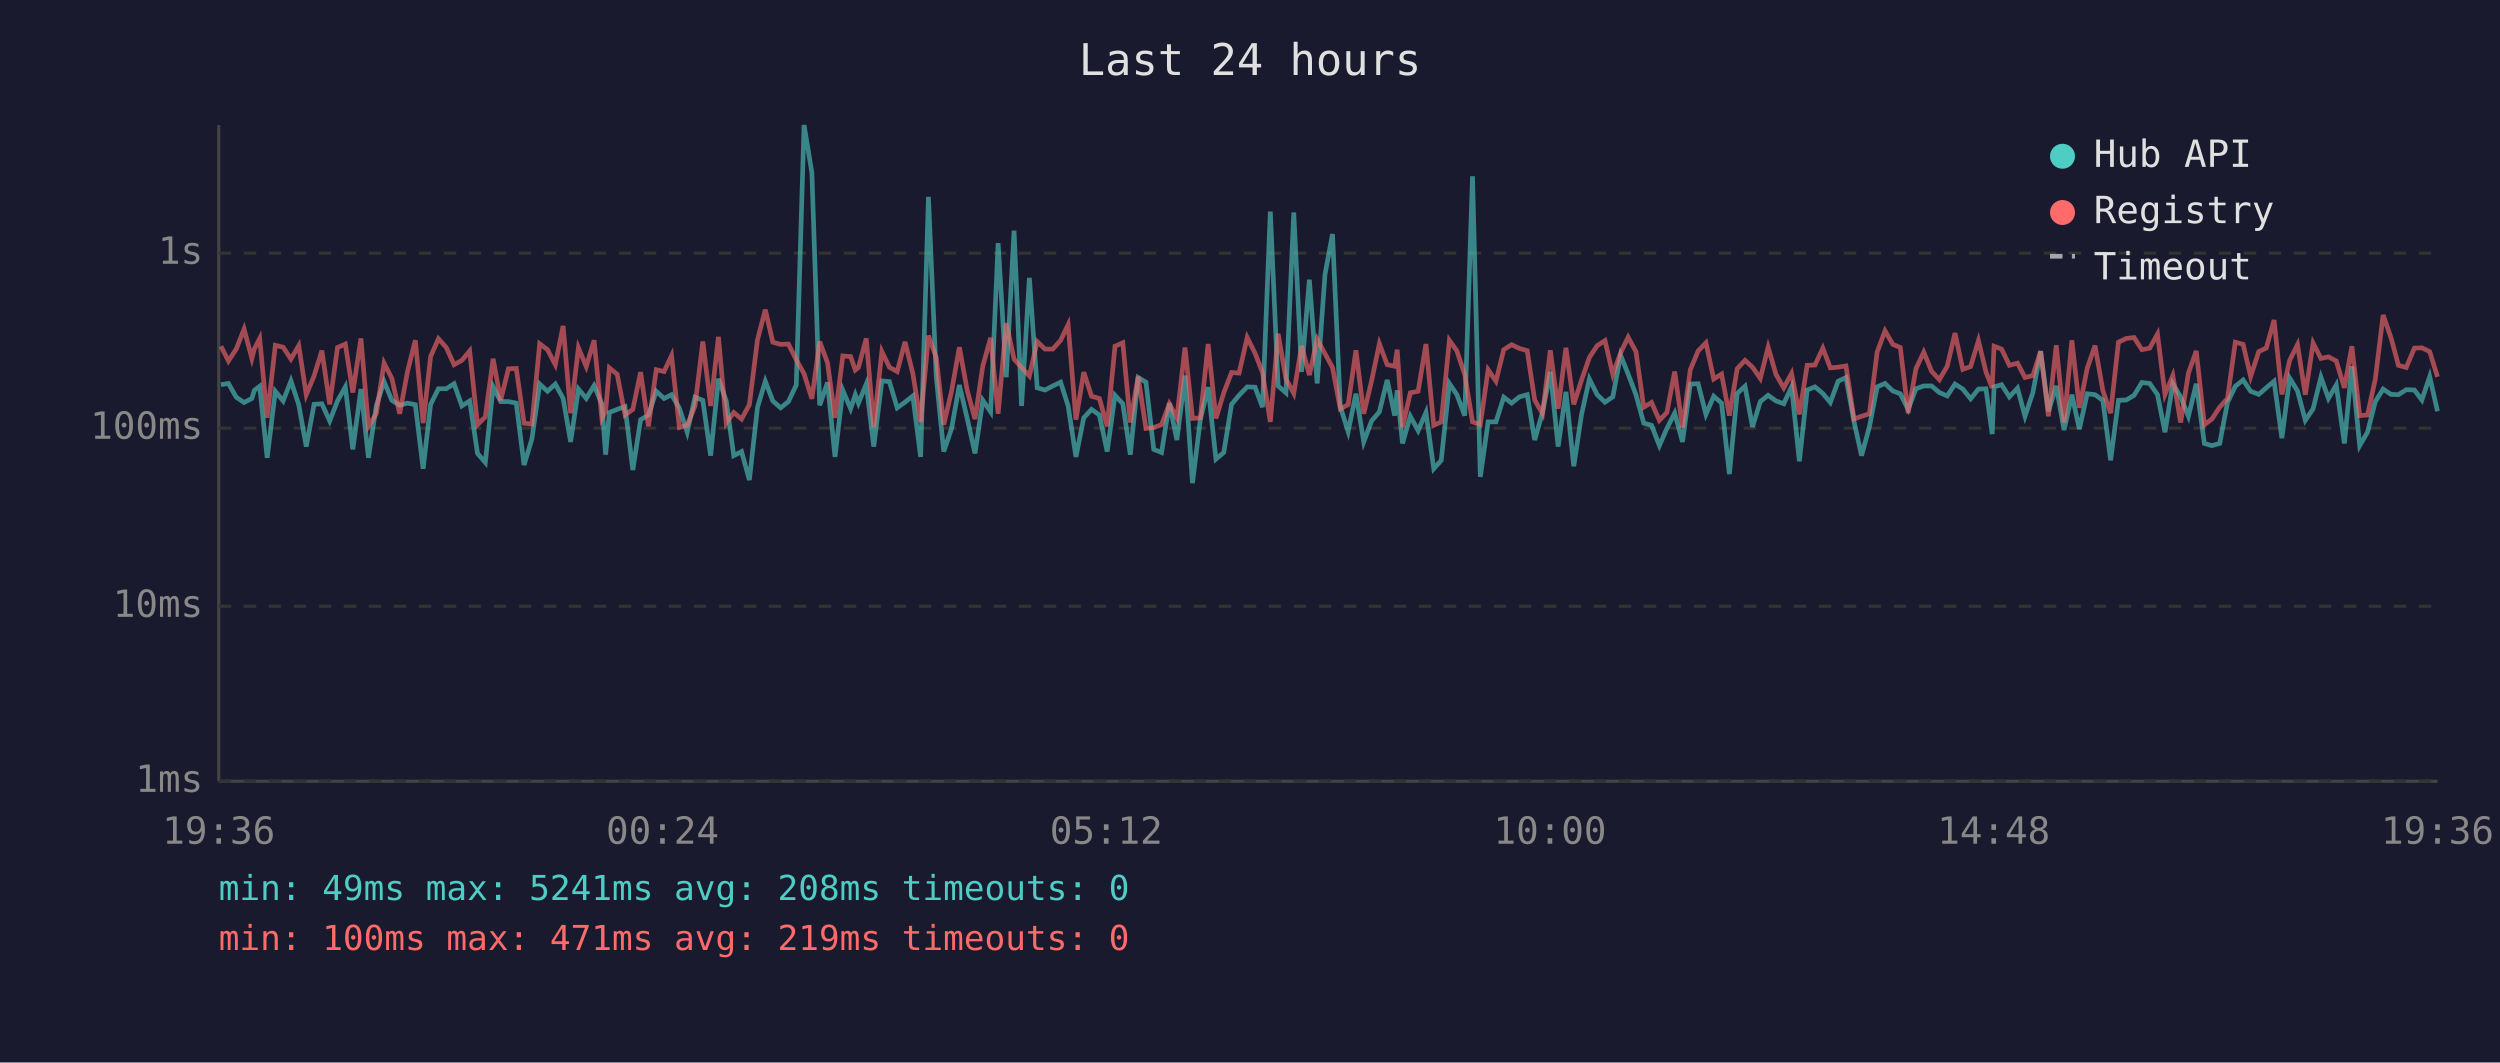
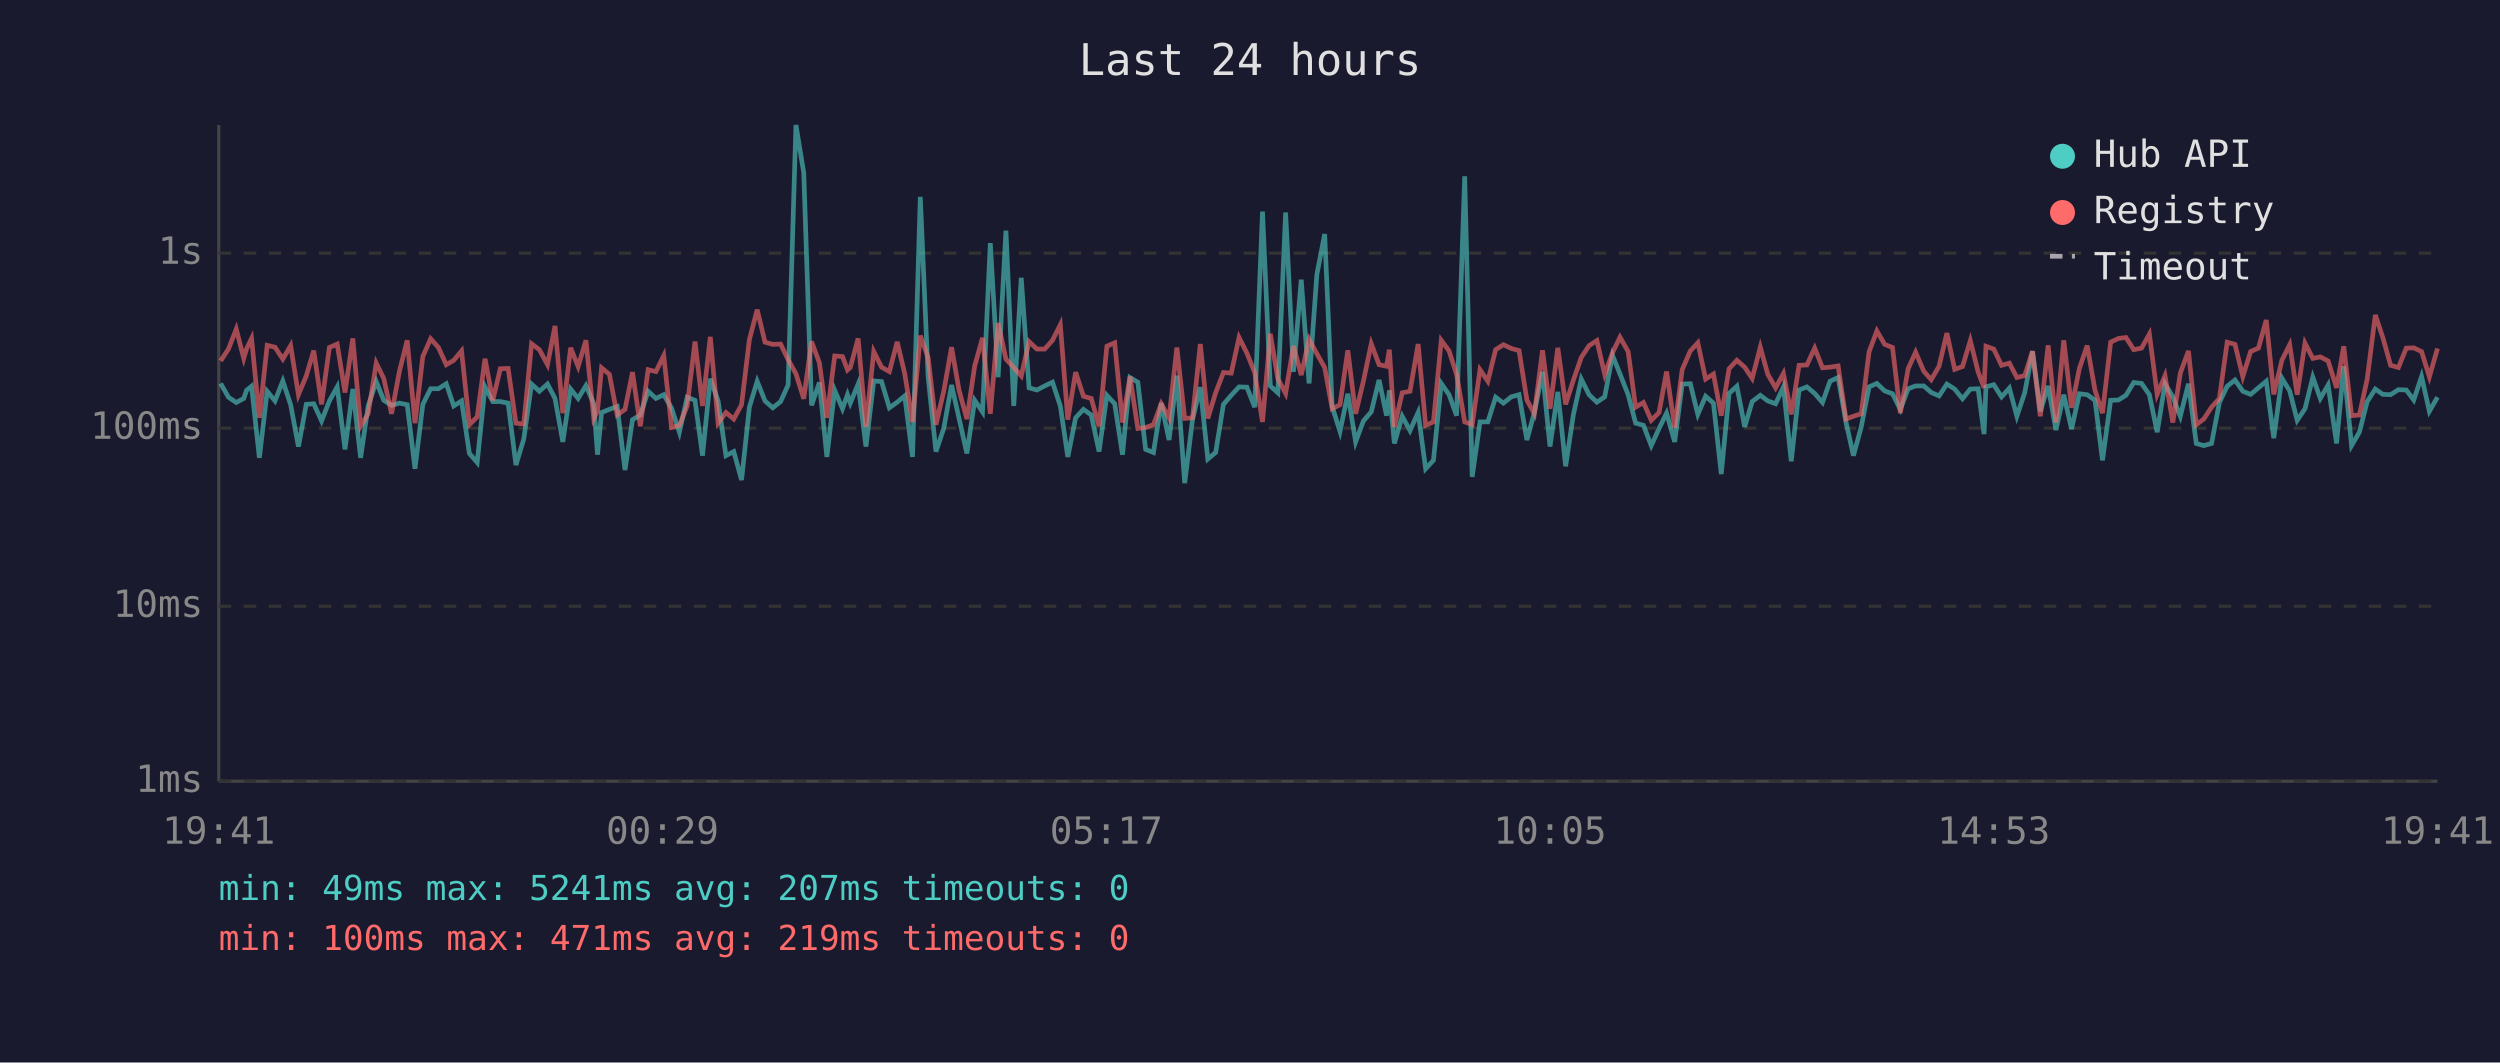
<svg xmlns="http://www.w3.org/2000/svg" viewBox="0 0 800 340" font-family="monospace" font-size="12">
  <rect width="800" height="340" fill="#1a1a2e" />
  <text x="400" y="24" fill="#e0e0e0" font-size="14" text-anchor="middle">Last 24 hours</text>
  <line x1="70" y1="40" x2="70" y2="250" stroke="#444" stroke-width="1" />
  <line x1="70" y1="250" x2="780" y2="250" stroke="#444" stroke-width="1" />
  <line x1="70" y1="250" x2="780" y2="250" stroke="#333" stroke-width="1" stroke-dasharray="4" />
  <text x="65" y="250" fill="#888" text-anchor="end" dominant-baseline="middle">1ms</text>
  <line x1="70" y1="194" x2="780" y2="194" stroke="#333" stroke-width="1" stroke-dasharray="4" />
  <text x="65" y="194" fill="#888" text-anchor="end" dominant-baseline="middle">10ms</text>
  <line x1="70" y1="137" x2="780" y2="137" stroke="#333" stroke-width="1" stroke-dasharray="4" />
  <text x="65" y="137" fill="#888" text-anchor="end" dominant-baseline="middle">100ms</text>
  <line x1="70" y1="81" x2="780" y2="81" stroke="#333" stroke-width="1" stroke-dasharray="4" />
  <text x="65" y="81" fill="#888" text-anchor="end" dominant-baseline="middle">1s</text>
-   <text x="70" y="270" fill="#888" text-anchor="middle">19:36</text>
-   <text x="212" y="270" fill="#888" text-anchor="middle">00:24</text>
-   <text x="354" y="270" fill="#888" text-anchor="middle">05:12</text>
-   <text x="496" y="270" fill="#888" text-anchor="middle">10:00</text>
-   <text x="638" y="270" fill="#888" text-anchor="middle">14:48</text>
-   <text x="780" y="270" fill="#888" text-anchor="middle">19:36</text>
-   <polyline points="70.7,123.1 73.1,122.7 75.6,127.1 78.1,128.8 80.6,127.5 81.4,124.9 83.1,123.6 85.5,146.5 88.1,125.2 90.6,128.3 93.1,121.9 95.6,129.5 98.0,142.9 100.5,129.4 103.0,129.2 105.5,134.7 108.0,128.3 110.5,123.8 112.9,143.8 115.5,124.5 117.9,146.5 120.4,129.9 122.9,122.1 125.4,128.1 127.9,129.7 130.4,129.0 132.9,129.5 135.4,150.0 137.8,129.4 140.3,124.4 142.8,124.4 145.3,122.8 147.8,129.9 150.3,128.3 152.8,145.1 155.3,148.0 157.8,123.8 160.2,128.5 162.7,128.5 165.2,129.0 167.7,148.8 170.2,140.5 172.7,122.9 175.2,125.2 177.7,122.9 180.2,127.5 182.6,141.4 185.1,124.5 187.6,127.5 190.1,123.4 192.6,129.2 193.8,145.5 195.0,132.0 197.5,131.0 200.0,130.1 202.5,150.4 205.0,134.3 207.5,132.8 210.0,125.2 212.5,127.5 214.9,126.3 217.4,130.6 219.9,138.3 222.4,127.1 224.9,128.1 227.4,145.8 229.9,121.2 232.4,128.3 234.8,145.8 237.3,144.5 239.8,153.6 242.4,130.3 244.9,122.0 247.3,128.3 249.8,130.5 252.3,128.5 254.8,123.2 257.3,40.0 259.8,55.3 262.3,129.7 264.8,122.4 267.2,146.2 269.7,124.9 272.2,130.8 273.7,126.3 274.7,129.0 277.2,122.9 279.6,142.9 282.2,121.9 284.6,122.1 287.1,130.5 289.6,128.7 292.1,126.7 294.6,146.2 297.1,63.0 299.6,120.6 302.0,144.5 304.5,137.1 307.0,123.2 309.5,133.9 312.0,145.1 314.5,128.1 317.0,131.8 319.4,77.8 322.0,120.7 324.5,73.8 326.9,129.9 329.4,88.9 331.9,124.1 334.4,124.8 336.9,123.5 339.4,122.3 341.8,129.9 344.3,146.2 346.8,133.7 349.3,131.0 351.8,132.8 354.3,144.5 356.8,126.5 359.3,129.2 361.7,145.5 364.2,120.8 366.7,122.3 369.2,143.8 371.7,144.8 374.2,129.0 376.6,140.8 379.2,120.2 381.6,154.6 384.1,134.3 386.6,123.9 389.1,146.9 391.6,144.8 394.1,129.4 396.5,126.5 399.1,123.8 401.6,123.9 404.0,130.3 406.5,67.7 409.0,123.5 411.5,125.7 414.0,68.0 416.5,119.0 419.0,89.5 421.5,122.7 424.0,87.8 426.4,74.9 428.9,130.1 431.4,138.1 433.9,126.0 436.4,141.4 438.9,134.7 441.4,131.8 443.9,121.6 446.3,133.0 447.1,124.9 448.8,141.9 451.3,133.2 453.8,137.8 456.3,132.0 458.8,150.0 461.2,147.3 463.8,122.7 466.2,126.3 468.7,133.0 471.2,56.4 473.7,152.6 476.2,135.0 478.7,135.0 481.2,127.1 483.7,129.0 486.2,127.0 488.7,126.3 491.1,140.8 493.6,132.0 496.1,119.0 498.6,142.9 501.1,125.4 503.6,149.2 506.1,132.6 508.6,121.3 511.1,126.3 513.6,128.7 516.1,127.0 518.6,113.7 521.0,119.7 523.5,126.3 526.0,135.4 528.5,136.1 531.0,142.6 533.4,137.1 535.9,132.2 538.4,141.4 540.9,122.9 543.4,122.8 545.9,132.6 548.4,126.8 550.9,129.0 553.4,151.7 555.9,125.9 558.4,123.6 560.8,136.6 563.3,128.5 565.8,126.5 568.3,128.3 570.8,129.2 573.3,123.8 575.8,147.6 578.3,124.8 580.8,123.8 583.3,125.9 585.7,128.8 588.2,122.0 590.7,120.8 593.3,135.0 595.7,145.8 598.2,136.6 600.7,123.8 603.2,122.7 605.7,125.1 608.1,126.0 610.6,131.0 613.1,124.4 615.6,123.5 618.1,123.5 620.6,125.6 623.1,126.7 625.6,122.9 628.1,124.5 630.6,127.6 633.1,124.5 635.5,124.4 637.5,138.9 638.1,123.8 640.5,123.1 643.0,127.0 645.6,124.2 648.0,133.2 650.5,125.7 653.0,112.4 655.5,131.6 658.0,123.5 660.5,137.6 663.0,126.3 665.4,137.3 667.9,126.0 670.4,126.3 672.9,128.1 675.4,147.3 677.9,128.1 680.4,128.0 682.9,126.5 685.4,122.4 687.9,122.7 690.4,126.3 692.8,138.3 695.3,122.8 697.8,127.0 700.3,133.2 702.8,122.8 705.4,141.9 707.8,142.6 710.3,141.9 712.8,128.8 715.3,123.6 717.8,121.6 720.2,125.2 722.8,126.2 725.2,124.1 727.7,122.0 730.2,140.2 732.7,121.0 735.2,125.1 737.7,134.5 740.2,130.8 742.7,120.7 745.1,127.5 747.6,123.2 750.2,141.9 752.6,117.2 755.1,142.6 757.6,138.3 760.1,128.5 762.6,124.5 765.1,126.2 767.5,126.3 770.0,124.7 772.6,124.8 775.0,128.0 777.5,120.5 780.0,131.6" fill="none" stroke="#4ecdc4" stroke-width="1.5" opacity="0.6" />
-   <polyline points="70.7,110.8 73.1,115.5 75.6,111.7 78.1,105.3 80.6,114.7 81.4,111.6 83.1,108.3 85.5,133.7 88.1,110.5 90.6,111.1 93.1,114.9 95.6,110.6 98.0,126.3 100.5,120.3 103.0,112.2 105.5,129.4 108.0,111.2 110.5,110.1 112.9,125.6 115.5,108.3 117.9,136.4 120.4,132.4 122.9,116.2 125.4,121.1 127.9,132.4 130.4,118.9 132.9,108.9 135.4,135.4 137.8,114.1 140.3,108.4 142.8,111.2 145.3,116.7 147.8,115.3 150.3,112.3 152.8,135.9 155.3,133.4 157.8,114.8 160.2,128.1 162.7,118.0 165.2,117.9 167.7,135.4 170.2,135.7 172.7,110.0 175.2,111.9 177.7,116.7 180.2,104.3 182.6,132.2 185.1,111.3 187.6,117.3 190.1,108.9 192.6,133.9 193.8,131.6 195.0,117.7 197.5,119.8 200.0,132.8 202.5,131.0 205.0,119.1 207.5,136.4 210.0,118.3 212.5,118.9 214.9,113.8 217.4,136.8 219.9,136.1 222.4,129.9 224.9,109.3 227.4,129.9 229.9,107.8 232.4,135.4 234.8,132.0 237.3,134.1 239.8,129.5 242.4,108.7 244.9,99.1 247.3,109.5 249.8,110.2 252.3,110.1 254.8,115.1 257.3,119.6 259.8,127.6 262.3,109.3 264.8,116.1 267.2,133.7 269.7,113.9 272.2,114.1 273.7,118.4 274.7,117.6 277.2,108.3 279.6,136.6 282.2,112.5 284.6,117.5 287.1,118.9 289.6,109.4 292.1,119.5 294.6,135.0 297.1,107.4 299.6,114.4 302.0,135.9 304.5,125.2 307.0,111.1 309.5,124.9 312.0,134.1 314.5,117.1 317.0,108.1 319.4,132.4 322.0,103.4 324.5,114.9 326.9,117.6 329.4,120.3 331.9,109.3 334.4,111.7 336.9,111.7 339.4,108.9 341.8,103.9 344.3,134.3 346.8,119.1 349.3,126.8 351.8,127.5 354.3,136.4 356.8,110.8 359.3,109.7 361.7,135.2 364.2,120.5 366.7,137.1 369.2,136.8 371.7,135.9 374.2,129.2 376.6,133.7 379.2,111.2 381.6,133.9 384.1,133.7 386.6,110.1 389.1,133.9 391.6,125.7 394.1,119.2 396.5,119.4 399.1,108.0 401.6,113.0 404.0,119.2 406.5,135.0 409.0,106.8 411.5,121.2 414.0,125.9 416.5,110.7 419.0,120.0 421.5,108.6 424.0,113.2 426.4,117.6 428.9,130.8 431.4,129.5 433.9,112.1 436.4,132.4 438.9,121.9 441.4,110.0 443.9,116.7 446.3,117.2 447.1,111.9 448.8,136.6 451.3,125.7 453.8,125.2 456.3,110.1 458.8,136.1 461.2,135.0 463.8,108.9 466.2,112.3 468.7,119.8 471.2,135.0 473.7,135.9 476.2,118.3 478.7,122.0 481.2,111.9 483.7,110.3 486.2,111.5 488.7,112.2 491.1,128.0 493.6,132.4 496.1,112.1 498.6,130.8 501.1,111.3 503.6,129.4 506.1,121.6 508.6,114.4 511.1,110.6 513.6,109.0 516.1,119.8 518.6,112.9 521.0,107.9 523.5,112.5 526.0,130.3 528.5,128.8 531.0,134.5 533.4,132.0 535.9,118.9 538.4,136.8 540.9,118.3 543.4,112.3 545.9,109.7 548.4,121.3 550.9,119.7 553.4,133.0 555.9,118.0 558.4,115.3 560.8,117.5 563.3,121.1 565.8,111.1 568.3,119.8 570.8,124.1 573.3,119.5 575.8,132.6 578.3,116.9 580.8,116.8 583.3,111.4 585.7,117.7 588.2,117.5 590.7,117.1 593.3,134.1 595.7,133.2 598.2,132.4 600.7,112.6 603.2,105.9 605.7,110.2 608.1,111.2 610.6,132.2 613.1,118.0 615.6,112.7 618.1,118.8 620.6,121.5 623.1,117.2 625.6,106.6 628.1,118.2 630.6,117.3 633.1,109.0 635.5,119.0 637.5,124.1 638.1,110.8 640.5,111.7 643.0,116.9 645.6,116.2 648.0,120.8 650.5,120.2 653.0,112.4 655.5,133.2 658.0,110.5 660.5,135.2 663.0,108.9 665.4,130.5 667.9,117.9 670.4,110.6 672.9,124.9 675.4,132.2 677.9,109.5 680.4,108.3 682.9,108.0 685.4,111.9 687.9,111.4 690.4,106.9 692.8,126.2 695.3,120.2 697.8,135.2 700.3,119.4 702.8,112.3 705.4,135.9 707.8,134.1 710.3,130.3 712.8,127.5 715.3,109.5 717.8,110.2 720.2,120.5 722.8,112.5 725.2,111.4 727.7,102.4 730.2,126.2 732.7,115.3 735.2,110.3 737.7,126.3 740.2,109.8 742.7,114.7 745.1,114.2 747.6,115.5 750.2,124.1 752.6,110.8 755.1,133.0 757.6,132.8 760.1,121.3 762.6,100.8 765.1,108.0 767.5,116.9 770.0,117.6 772.6,111.4 775.0,111.3 777.5,112.5 780.0,120.6" fill="none" stroke="#ff6b6b" stroke-width="1.5" opacity="0.6" />
+   <text x="70" y="270" fill="#888" text-anchor="middle">19:41</text>
+   <text x="212" y="270" fill="#888" text-anchor="middle">00:29</text>
+   <text x="354" y="270" fill="#888" text-anchor="middle">05:17</text>
+   <text x="496" y="270" fill="#888" text-anchor="middle">10:05</text>
+   <text x="638" y="270" fill="#888" text-anchor="middle">14:53</text>
+   <text x="780" y="270" fill="#888" text-anchor="middle">19:41</text>
+   <polyline points="70.6,122.7 73.1,127.1 75.6,128.8 78.0,127.5 78.9,124.9 80.5,123.6 83.0,146.5 85.5,125.2 88.0,128.3 90.5,121.9 93.0,129.5 95.5,142.9 98.0,129.4 100.4,129.2 102.9,134.7 105.4,128.3 107.9,123.8 110.4,143.8 112.9,124.5 115.4,146.5 117.8,129.9 120.4,122.1 122.8,128.1 125.3,129.7 127.8,129.0 130.3,129.5 132.8,150.0 135.3,129.4 137.8,124.4 140.3,124.4 142.8,122.8 145.2,129.9 147.7,128.3 150.2,145.1 152.7,148.0 155.2,123.8 157.7,128.5 160.1,128.5 162.6,129.0 165.1,148.8 167.6,140.5 170.1,122.9 172.6,125.2 175.2,122.9 177.6,127.5 180.1,141.4 182.6,124.5 185.0,127.5 187.5,123.4 190.0,129.2 191.2,145.5 192.5,132.0 195.0,131.0 197.5,130.1 200.0,150.4 202.4,134.3 204.9,132.8 207.4,125.2 209.9,127.5 212.4,126.3 214.9,130.6 217.4,138.3 219.9,127.1 222.4,128.1 224.8,145.8 227.3,121.2 229.8,128.3 232.3,145.8 234.8,144.5 237.3,153.6 239.8,130.3 242.3,122.0 244.8,128.3 247.3,130.5 249.8,128.5 252.2,123.2 254.7,40.0 257.2,55.3 259.7,129.7 262.2,122.4 264.6,146.2 267.1,124.9 269.6,130.8 271.2,126.3 272.1,129.0 274.6,122.9 277.1,142.9 279.6,121.9 282.1,122.1 284.6,130.5 287.1,128.7 289.5,126.7 292.0,146.2 294.5,63.0 297.0,120.6 299.5,144.5 302.0,137.1 304.5,123.2 306.9,133.9 309.4,145.1 311.9,128.1 314.4,131.8 316.9,77.8 319.4,120.7 321.9,73.8 324.4,129.9 326.8,88.9 329.3,124.1 331.8,124.8 334.3,123.5 336.8,122.3 339.3,129.9 341.7,146.2 344.2,133.7 346.7,131.0 349.2,132.8 351.7,144.5 354.2,126.5 356.7,129.2 359.2,145.5 361.6,120.8 364.1,122.3 366.6,143.8 369.1,144.8 371.6,129.0 374.1,140.8 376.6,120.2 379.1,154.6 381.6,134.3 384.1,123.9 386.5,146.9 389.0,144.8 391.5,129.4 394.0,126.5 396.5,123.8 399.0,123.9 401.5,130.3 404.0,67.7 406.5,123.5 408.9,125.7 411.4,68.0 413.9,119.0 416.4,89.5 418.9,122.7 421.4,87.8 423.9,74.9 426.3,130.1 428.8,138.1 431.3,126.0 433.8,141.4 436.3,134.7 438.8,131.8 441.3,121.6 443.7,133.0 444.6,124.9 446.2,141.9 448.7,133.2 451.2,137.8 453.8,132.0 456.2,150.0 458.7,147.3 461.2,122.7 463.7,126.3 466.1,133.0 468.7,56.4 471.1,152.6 473.6,135.0 476.1,135.0 478.6,127.1 481.1,129.0 483.6,127.0 486.1,126.3 488.6,140.8 491.0,132.0 493.6,119.0 496.0,142.9 498.5,125.4 501.0,149.2 503.5,132.6 506.0,121.3 508.5,126.3 511.0,128.7 513.5,127.0 516.0,113.7 518.4,119.7 521.0,126.3 523.4,135.4 525.9,136.1 528.4,142.6 530.9,137.1 533.3,132.2 535.9,141.4 538.3,122.9 540.9,122.8 543.3,132.6 545.8,126.8 548.3,129.0 550.8,151.7 553.3,125.9 555.8,123.6 558.3,136.6 560.7,128.5 563.3,126.5 565.7,128.3 568.2,129.2 570.7,123.8 573.2,147.6 575.7,124.8 578.2,123.8 580.7,125.9 583.2,128.8 585.6,122.0 588.2,120.8 590.7,135.0 593.1,145.8 595.6,136.6 598.1,123.8 600.6,122.7 603.1,125.1 605.6,126.0 608.1,131.0 610.6,124.4 613.0,123.5 615.6,123.5 618.0,125.6 620.5,126.7 623.0,122.9 625.5,124.5 628.0,127.6 630.5,124.5 633.0,124.4 634.9,138.9 635.5,123.8 638.0,123.1 640.5,127.0 643.0,124.2 645.4,133.2 647.9,125.7 650.4,112.4 652.9,131.6 655.4,123.5 657.9,137.6 660.4,126.3 662.9,137.3 665.4,126.0 667.9,126.3 670.4,128.1 672.8,147.3 675.4,128.1 677.9,128.0 680.3,126.5 682.8,122.4 685.3,122.7 687.8,126.3 690.3,138.3 692.8,122.8 695.3,127.0 697.7,133.2 700.3,122.8 702.8,141.9 705.2,142.6 707.7,141.9 710.2,128.8 712.7,123.6 715.2,121.6 717.7,125.2 720.2,126.2 722.7,124.1 725.2,122.0 727.6,140.2 730.2,121.0 732.7,125.1 735.1,134.5 737.6,130.8 740.1,120.7 742.5,127.5 745.0,123.2 747.7,141.9 750.0,117.2 752.5,142.6 755.0,138.3 757.5,128.5 760.1,124.5 762.5,126.2 765.0,126.3 767.5,124.7 770.0,124.8 772.4,128.0 774.9,120.5 777.4,131.6 780.0,127.1" fill="none" stroke="#4ecdc4" stroke-width="1.5" opacity="0.6" />
+   <polyline points="70.6,115.5 73.1,111.7 75.6,105.3 78.0,114.7 78.9,111.6 80.5,108.3 83.0,133.7 85.5,110.5 88.0,111.1 90.5,114.9 93.0,110.6 95.5,126.3 98.0,120.3 100.4,112.2 102.9,129.4 105.4,111.2 107.9,110.1 110.4,125.6 112.9,108.3 115.4,136.4 117.8,132.4 120.4,116.2 122.8,121.1 125.3,132.4 127.8,118.9 130.3,108.9 132.8,135.4 135.3,114.1 137.8,108.4 140.3,111.2 142.8,116.7 145.2,115.3 147.7,112.3 150.2,135.9 152.7,133.4 155.2,114.8 157.7,128.1 160.1,118.0 162.6,117.9 165.1,135.4 167.6,135.7 170.1,110.0 172.6,111.9 175.2,116.7 177.6,104.3 180.1,132.2 182.6,111.3 185.0,117.3 187.5,108.9 190.0,133.9 191.2,131.6 192.5,117.7 195.0,119.8 197.5,132.8 200.0,131.0 202.4,119.1 204.9,136.4 207.4,118.3 209.9,118.9 212.4,113.8 214.9,136.8 217.4,136.1 219.9,129.9 222.4,109.3 224.8,129.9 227.3,107.8 229.8,135.4 232.3,132.0 234.8,134.1 237.3,129.5 239.8,108.7 242.3,99.1 244.8,109.5 247.3,110.2 249.8,110.1 252.2,115.1 254.7,119.6 257.2,127.6 259.7,109.3 262.2,116.1 264.6,133.7 267.1,113.9 269.6,114.1 271.2,118.4 272.1,117.6 274.6,108.3 277.1,136.6 279.6,112.5 282.1,117.5 284.6,118.9 287.1,109.4 289.5,119.5 292.0,135.0 294.5,107.4 297.0,114.4 299.5,135.9 302.0,125.2 304.5,111.1 306.9,124.9 309.4,134.1 311.9,117.1 314.4,108.1 316.9,132.4 319.4,103.4 321.9,114.9 324.4,117.6 326.8,120.3 329.3,109.3 331.8,111.7 334.3,111.7 336.8,108.9 339.3,103.9 341.7,134.3 344.2,119.1 346.7,126.8 349.2,127.5 351.7,136.4 354.2,110.8 356.7,109.7 359.2,135.2 361.6,120.5 364.1,137.1 366.6,136.8 369.1,135.9 371.6,129.2 374.1,133.7 376.6,111.2 379.1,133.9 381.6,133.7 384.1,110.1 386.5,133.9 389.0,125.7 391.5,119.2 394.0,119.4 396.5,108.0 399.0,113.0 401.5,119.2 404.0,135.0 406.5,106.8 408.9,121.2 411.4,125.9 413.9,110.7 416.4,120.0 418.9,108.6 421.4,113.2 423.9,117.6 426.3,130.8 428.8,129.5 431.3,112.1 433.8,132.4 436.3,121.9 438.8,110.0 441.3,116.7 443.7,117.2 444.6,111.9 446.2,136.6 448.7,125.7 451.2,125.2 453.8,110.1 456.2,136.1 458.7,135.0 461.2,108.9 463.7,112.3 466.1,119.8 468.7,135.0 471.1,135.9 473.6,118.3 476.1,122.0 478.6,111.9 481.1,110.3 483.6,111.5 486.1,112.2 488.6,128.0 491.0,132.4 493.6,112.1 496.0,130.8 498.5,111.3 501.0,129.4 503.5,121.6 506.0,114.4 508.5,110.6 511.0,109.0 513.5,119.8 516.0,112.9 518.4,107.9 521.0,112.5 523.4,130.3 525.9,128.8 528.4,134.5 530.9,132.0 533.3,118.9 535.9,136.8 538.3,118.3 540.9,112.3 543.3,109.7 545.8,121.3 548.3,119.7 550.8,133.0 553.3,118.0 555.8,115.3 558.3,117.5 560.7,121.1 563.3,111.1 565.7,119.8 568.2,124.1 570.7,119.5 573.2,132.6 575.7,116.9 578.2,116.8 580.7,111.4 583.2,117.7 585.6,117.5 588.2,117.1 590.7,134.1 593.1,133.2 595.6,132.4 598.1,112.6 600.6,105.9 603.1,110.2 605.6,111.2 608.1,132.2 610.6,118.0 613.0,112.7 615.6,118.8 618.0,121.5 620.5,117.2 623.0,106.6 625.5,118.2 628.0,117.3 630.5,109.0 633.0,119.0 634.9,124.1 635.5,110.8 638.0,111.7 640.5,116.9 643.0,116.2 645.4,120.8 647.9,120.2 650.4,112.4 652.9,133.2 655.4,110.5 657.9,135.2 660.4,108.9 662.9,130.5 665.4,117.9 667.9,110.6 670.4,124.9 672.8,132.2 675.4,109.5 677.9,108.3 680.3,108.0 682.8,111.9 685.3,111.4 687.8,106.9 690.3,126.2 692.8,120.2 695.3,135.2 697.7,119.4 700.3,112.3 702.8,135.9 705.2,134.1 707.7,130.3 710.2,127.5 712.7,109.5 715.2,110.2 717.7,120.5 720.2,112.5 722.7,111.4 725.2,102.4 727.6,126.2 730.2,115.3 732.7,110.3 735.1,126.3 737.6,109.8 740.1,114.7 742.5,114.2 745.0,115.5 747.7,124.1 750.0,110.8 752.5,133.0 755.0,132.8 757.5,121.3 760.1,100.8 762.5,108.0 765.0,116.9 767.5,117.6 770.0,111.4 772.4,111.3 774.9,112.5 777.4,120.6 780.0,111.5" fill="none" stroke="#ff6b6b" stroke-width="1.5" opacity="0.6" />
  <circle cx="660" cy="50" r="4" fill="#4ecdc4" />
  <text x="670" y="50" fill="#e0e0e0" dominant-baseline="middle">Hub API</text>
  <circle cx="660" cy="68" r="4" fill="#ff6b6b" />
  <text x="670" y="68" fill="#e0e0e0" dominant-baseline="middle">Registry</text>
  <line x1="656" y1="82" x2="664" y2="82" stroke="#e0e0e0" stroke-width="1.5" stroke-dasharray="4,3" opacity="0.7" />
  <text x="670" y="86" fill="#e0e0e0" dominant-baseline="middle">Timeout</text>
-   <text x="70" y="288" fill="#4ecdc4" font-size="11">min: 49ms  max: 5241ms  avg: 208ms  timeouts: 0</text>
+   <text x="70" y="288" fill="#4ecdc4" font-size="11">min: 49ms  max: 5241ms  avg: 207ms  timeouts: 0</text>
  <text x="70" y="304" fill="#ff6b6b" font-size="11">min: 100ms  max: 471ms  avg: 219ms  timeouts: 0</text>
</svg>
